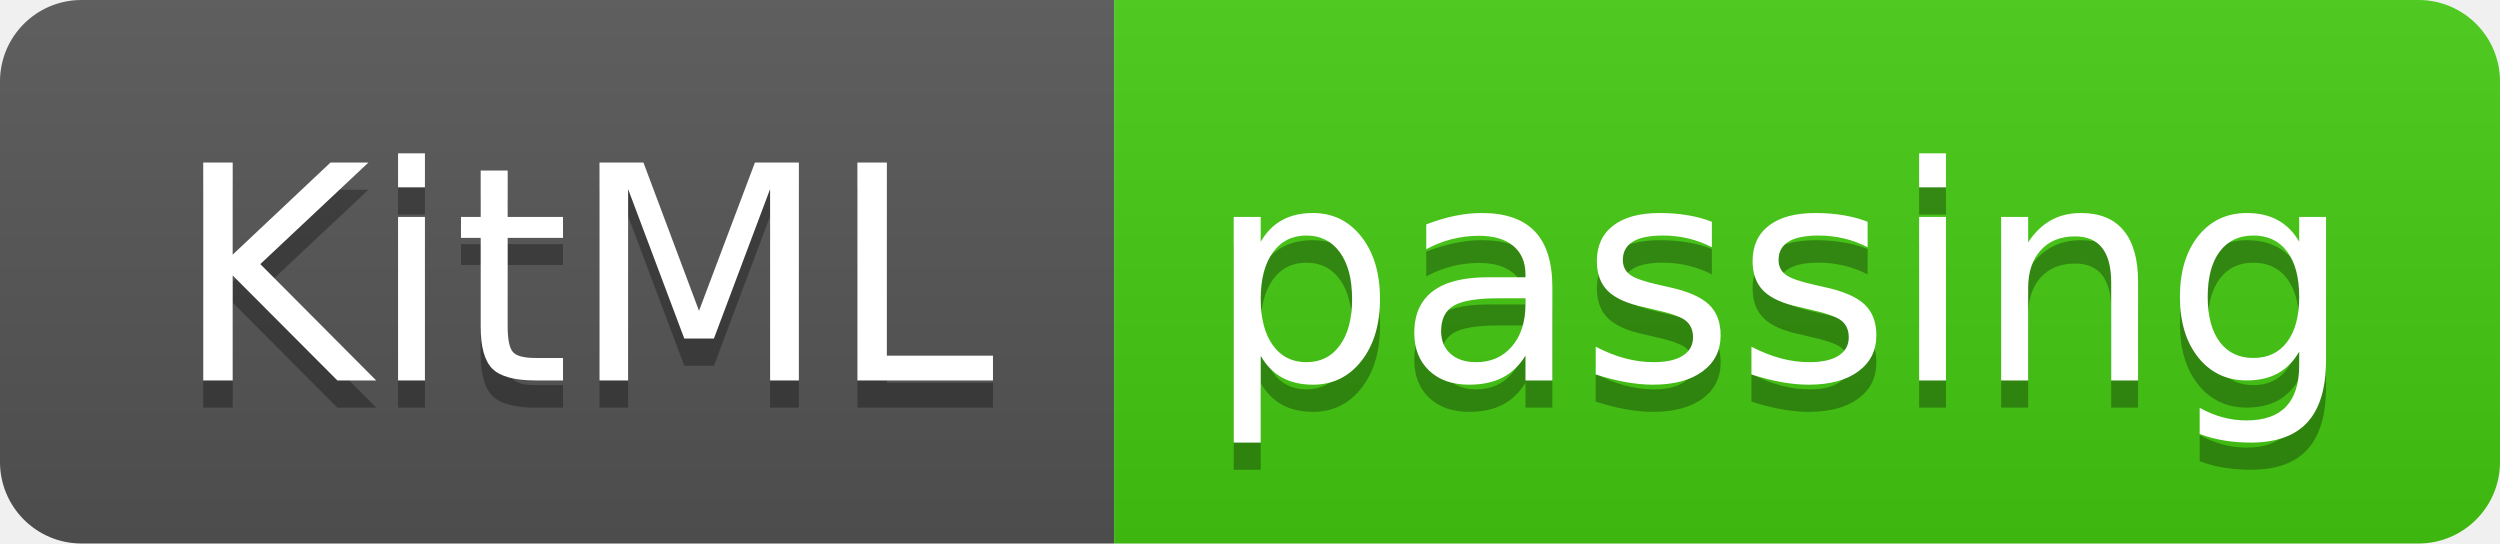
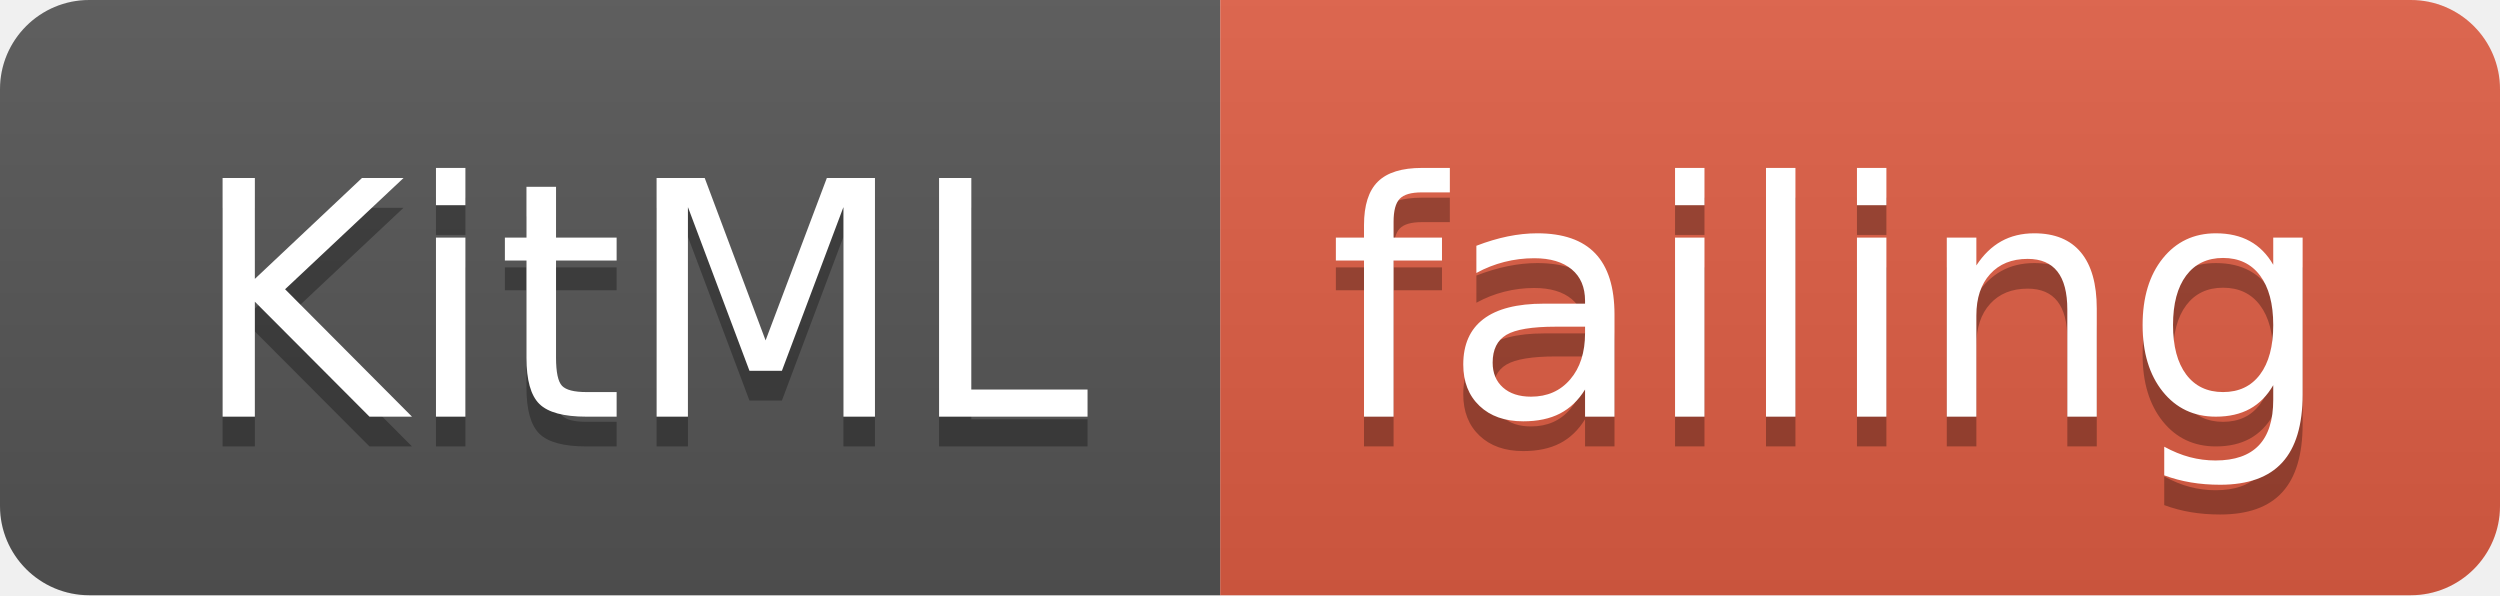
- <svg xmlns="http://www.w3.org/2000/svg" width="92" height="20">
+ <svg xmlns="http://www.w3.org/2000/svg" width="84" height="20">
  <linearGradient id="smooth" x2="0" y2="100%">
    <stop offset="0" stop-color="#bbb" stop-opacity=".1" />
    <stop offset="1" stop-opacity=".1" />
  </linearGradient>
  <clipPath id="round">
-     <rect width="92" height="20" rx="3" fill="#fff" />
+     <rect width="84" height="20" rx="3" fill="#fff" />
  </clipPath>
  <g clip-path="url(#round)">
    <rect width="41" height="20" fill="#555" />
-     <rect x="41" width="51" height="20" fill="#4c1" />
-     <rect width="92" height="20" fill="url(#smooth)" />
+     <rect x="41" width="43" height="20" fill="#e05d44" />
+     <rect width="84" height="20" fill="url(#smooth)" />
  </g>
  <g fill="#fff" text-anchor="middle" font-family="DejaVu Sans,Verdana,Geneva,sans-serif" font-size="110">
    <text x="215" y="150" fill="#010101" fill-opacity=".3" transform="scale(0.1)" textLength="310" lengthAdjust="spacing">KitML</text>
    <text x="215" y="140" transform="scale(0.1)" textLength="310" lengthAdjust="spacing">KitML</text>
-     <text x="655" y="150" fill="#010101" fill-opacity=".3" transform="scale(0.1)" textLength="410" lengthAdjust="spacing">passing</text>
-     <text x="655" y="140" transform="scale(0.1)" textLength="410" lengthAdjust="spacing">passing</text>
+     <text x="615" y="150" fill="#010101" fill-opacity=".3" transform="scale(0.1)" textLength="330" lengthAdjust="spacing">failing</text>
+     <text x="615" y="140" transform="scale(0.1)" textLength="330" lengthAdjust="spacing">failing</text>
  </g>
</svg>
